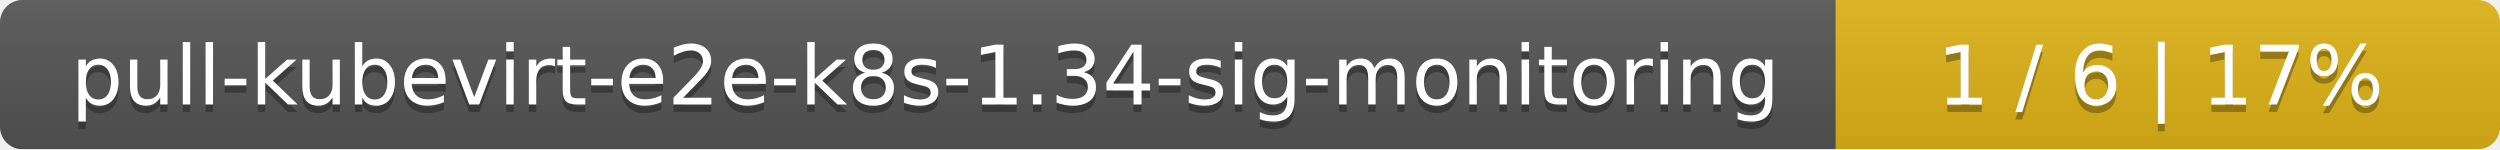
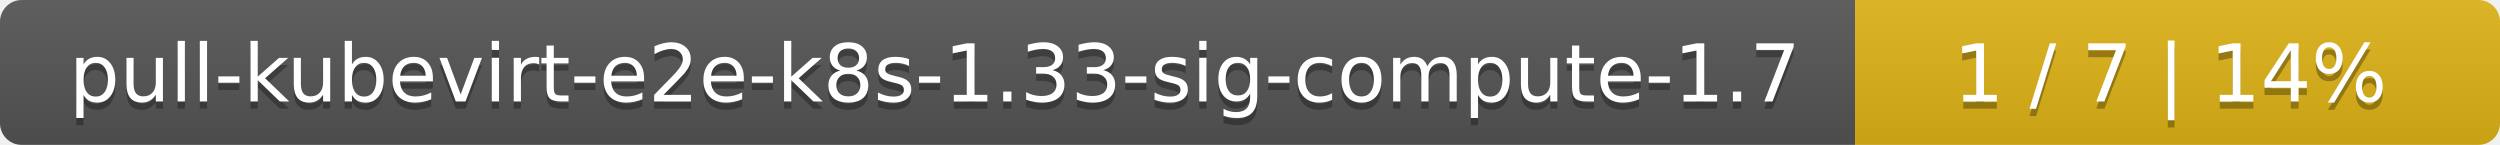
- <svg xmlns="http://www.w3.org/2000/svg" width="335" height="20">
+ <svg xmlns="http://www.w3.org/2000/svg" width="345" height="20">
  <linearGradient id="smooth" x2="0" y2="100%">
    <stop offset="0" stop-color="#bbb" stop-opacity=".1" />
    <stop offset="1" stop-opacity=".1" />
  </linearGradient>
  <mask id="round">
-     <rect width="335" height="20" rx="3" fill="#fff" />
+     <rect width="345" height="20" rx="3" fill="#fff" />
  </mask>
  <g mask="url(#round)">
-     <rect width="246" height="20" fill="#555" />
-     <rect x="246" width="89" height="20" fill="#dfb317" />
-     <rect width="335" height="20" fill="url(#smooth)" />
+     <rect width="256" height="20" fill="#555" />
+     <rect x="256" width="89" height="20" fill="#dfb317" />
+     <rect width="345" height="20" fill="url(#smooth)" />
  </g>
  <g fill="#fff" text-anchor="middle" font-family="DejaVu Sans,Verdana,Geneva,sans-serif" font-size="11">
-     <text x="124" y="15" fill="#010101" fill-opacity=".3">pull-kubevirt-e2e-k8s-1.34-sig-monitoring</text>
-     <text x="124" y="14">pull-kubevirt-e2e-k8s-1.34-sig-monitoring</text>
-     <text x="289.5" y="15" fill="#010101" fill-opacity=".3">1 / 6    |    17%</text>
-     <text x="289.5" y="14">1 / 6    |    17%</text>
+     <text x="129" y="15" fill="#010101" fill-opacity=".3">pull-kubevirt-e2e-k8s-1.33-sig-compute-1.7</text>
+     <text x="129" y="14">pull-kubevirt-e2e-k8s-1.33-sig-compute-1.7</text>
+     <text x="299.5" y="15" fill="#010101" fill-opacity=".3">1 / 7    |    14%</text>
+     <text x="299.5" y="14">1 / 7    |    14%</text>
  </g>
</svg>
